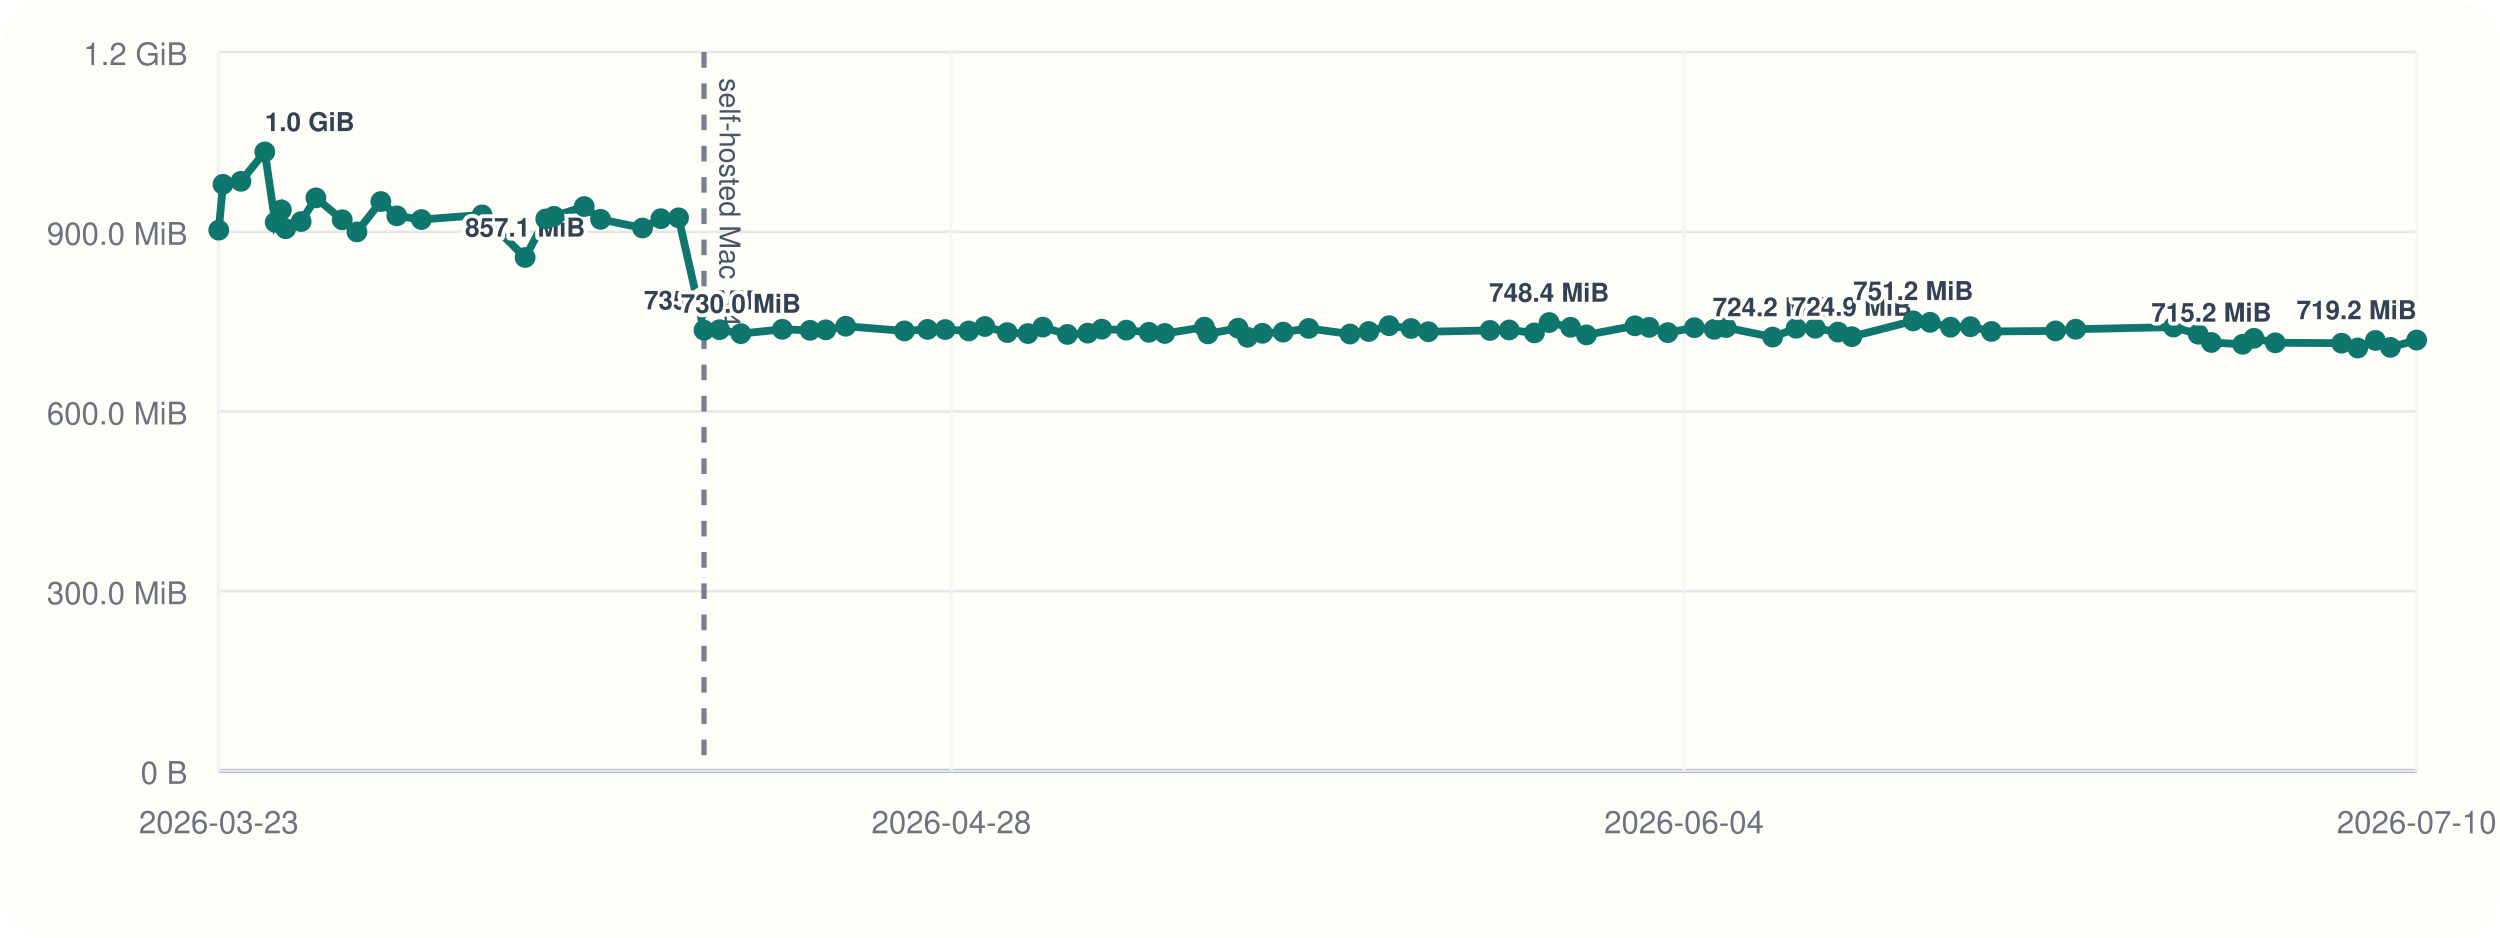
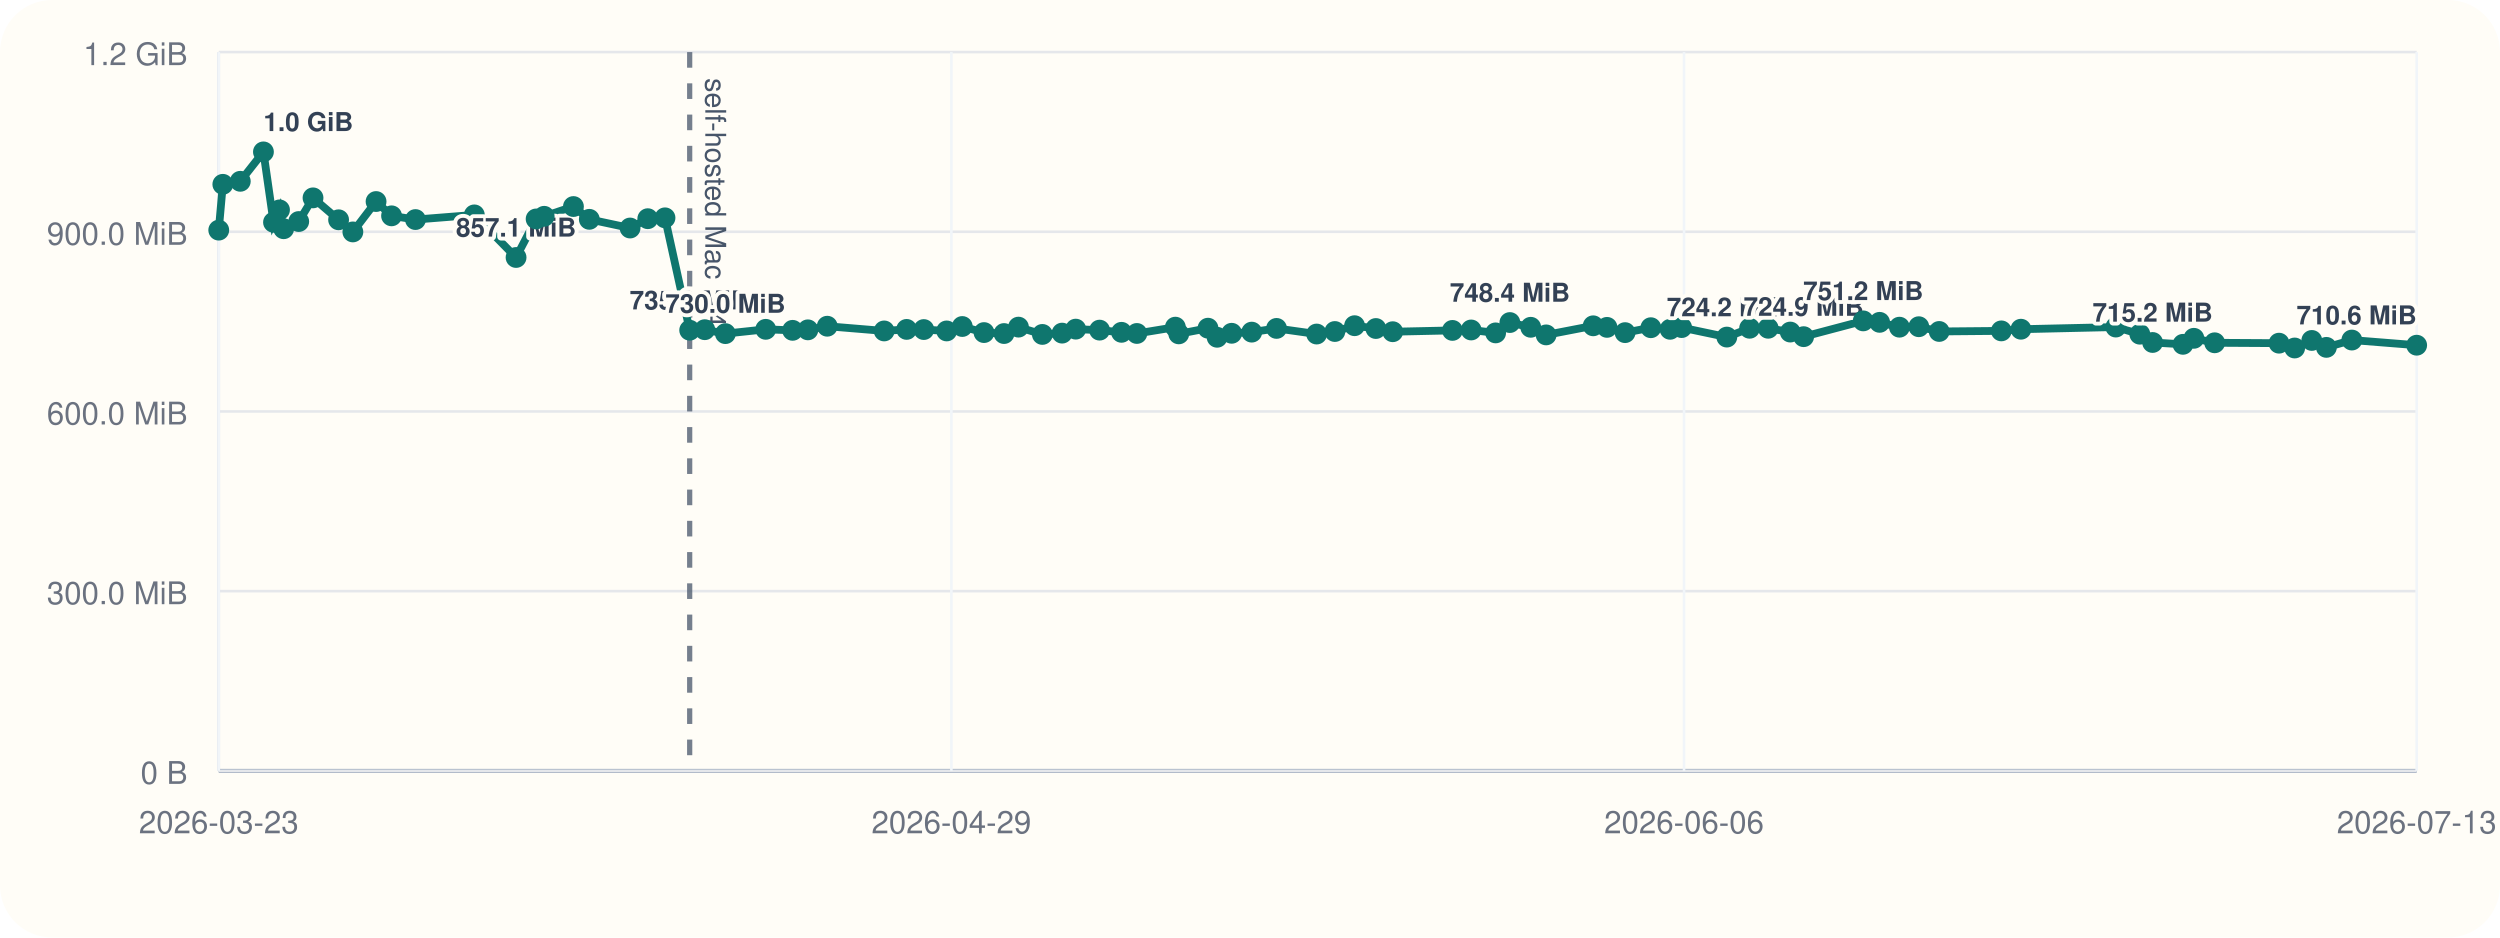
<svg xmlns="http://www.w3.org/2000/svg" viewBox="0 0 960 360">
  <rect width="960" height="360" rx="20" fill="#fffdf7" />
  <line x1="84" y1="296" x2="928" y2="296" stroke="#cbd5e1" stroke-width="1" />
  <line x1="84" y1="20" x2="84" y2="296" stroke="#cbd5e1" stroke-width="1" />
  <line x1="84" y1="296.00" x2="928" y2="296.00" stroke="#94a3b8" stroke-width="1.5" />
  <line x1="84" y1="296.00" x2="928" y2="296.00" stroke="#e5e7eb" stroke-width="1" />
  <text x="72" y="301.00" text-anchor="end" font-size="12" font-family="Helvetica, Arial, sans-serif" fill="#6b7280">0 B</text>
  <line x1="84" y1="227.00" x2="928" y2="227.00" stroke="#e5e7eb" stroke-width="1" />
  <text x="72" y="232.00" text-anchor="end" font-size="12" font-family="Helvetica, Arial, sans-serif" fill="#6b7280">300.0 MiB</text>
  <line x1="84" y1="158.00" x2="928" y2="158.00" stroke="#e5e7eb" stroke-width="1" />
  <text x="72" y="163.00" text-anchor="end" font-size="12" font-family="Helvetica, Arial, sans-serif" fill="#6b7280">600.0 MiB</text>
  <line x1="84" y1="89.00" x2="928" y2="89.00" stroke="#e5e7eb" stroke-width="1" />
  <text x="72" y="94.00" text-anchor="end" font-size="12" font-family="Helvetica, Arial, sans-serif" fill="#6b7280">900.0 MiB</text>
  <line x1="84" y1="20.00" x2="928" y2="20.00" stroke="#e5e7eb" stroke-width="1" />
  <text x="72" y="25.00" text-anchor="end" font-size="12" font-family="Helvetica, Arial, sans-serif" fill="#6b7280">1.2 GiB</text>
  <line x1="84.00" y1="20" x2="84.00" y2="296" stroke="#f1f5f9" stroke-width="1" />
  <text x="84.00" y="320" text-anchor="middle" font-size="12" font-family="Helvetica, Arial, sans-serif" fill="#6b7280">2026-03-23</text>
  <line x1="365.33" y1="20" x2="365.33" y2="296" stroke="#f1f5f9" stroke-width="1" />
-   <text x="365.33" y="320" text-anchor="middle" font-size="12" font-family="Helvetica, Arial, sans-serif" fill="#6b7280">2026-04-28</text>
+   <text x="365.33" y="320" text-anchor="middle" font-size="12" font-family="Helvetica, Arial, sans-serif" fill="#6b7280">2026-04-29</text>
  <line x1="646.67" y1="20" x2="646.67" y2="296" stroke="#f1f5f9" stroke-width="1" />
-   <text x="646.67" y="320" text-anchor="middle" font-size="12" font-family="Helvetica, Arial, sans-serif" fill="#6b7280">2026-06-04</text>
+   <text x="646.67" y="320" text-anchor="middle" font-size="12" font-family="Helvetica, Arial, sans-serif" fill="#6b7280">2026-06-06</text>
  <line x1="928.00" y1="20" x2="928.00" y2="296" stroke="#f1f5f9" stroke-width="1" />
-   <text x="928.00" y="320" text-anchor="middle" font-size="12" font-family="Helvetica, Arial, sans-serif" fill="#6b7280">2026-07-10</text>
-   <line x1="270.34" y1="20" x2="270.34" y2="296" stroke="#475569" stroke-width="2" stroke-dasharray="6 6" opacity="0.75" />
-   <text x="276.34" y="30" transform="rotate(90 276.34 30)" font-size="11" font-family="Helvetica, Arial, sans-serif" fill="#475569">self-hosted Mac M4</text>
-   <polyline fill="none" stroke="#0f766e" stroke-width="3" points="84.00,88.37 85.62,70.78 92.52,69.62 101.68,58.33 105.67,85.36 108.04,80.60 109.69,87.83 115.64,85.07 121.30,75.98 131.42,84.40 137.06,89.06 146.25,77.39 152.37,82.88 161.83,84.31 185.12,82.52 201.64,98.87 209.57,84.08 212.76,83.06 224.34,79.31 230.62,84.22 246.74,87.56 253.76,83.98 260.57,83.65 270.34,126.80 276.30,126.60 284.46,128.11 300.42,126.46 311.06,126.85 317.10,126.66 324.76,125.27 347.29,127.08 356.17,126.49 362.97,126.55 372.01,127.08 378.18,125.38 386.79,127.71 394.71,128.08 400.42,125.62 409.88,128.42 417.69,127.92 423.08,126.39 432.52,126.77 441.19,127.61 447.28,128.05 462.50,125.63 463.85,128.20 475.42,126.03 479.02,129.51 484.77,127.98 492.72,127.54 502.53,126.11 518.40,128.27 525.61,127.30 533.41,125.07 541.84,126.15 548.51,127.38 572.14,126.88 579.53,126.71 589.22,127.83 594.86,123.86 603.11,125.68 609.20,128.60 627.83,125.11 633.29,125.71 640.44,127.73 650.64,125.84 658.25,126.45 662.81,125.79 680.70,129.44 689.72,126.05 697.07,126.05 705.80,127.51 711.09,129.28 734.67,123.22 741.15,123.78 749.00,125.64 756.66,125.46 764.73,127.28 789.31,127.06 797.07,126.42 834.61,125.59 844.12,128.33 849.17,131.51 861.18,132.22 865.50,129.91 873.72,131.63 899.19,131.78 905.37,133.63 912.15,130.73 917.92,133.39 928.00,130.58" />
+   <text x="928.00" y="320" text-anchor="middle" font-size="12" font-family="Helvetica, Arial, sans-serif" fill="#6b7280">2026-07-13</text>
+   <line x1="264.84" y1="20" x2="264.84" y2="296" stroke="#475569" stroke-width="2" stroke-dasharray="6 6" opacity="0.75" />
+   <text x="270.84" y="30" transform="rotate(90 270.84 30)" font-size="11" font-family="Helvetica, Arial, sans-serif" fill="#475569">self-hosted Mac M4</text>
+   <polyline fill="none" stroke="#0f766e" stroke-width="3" points="84.00,88.37 85.57,70.78 92.27,69.62 101.16,58.33 105.03,85.36 107.33,80.60 108.93,87.83 114.71,85.07 120.20,75.98 130.02,84.40 135.50,89.06 144.41,77.39 150.36,82.88 159.54,84.31 182.14,82.52 198.17,98.87 205.87,84.08 208.96,83.06 220.20,79.31 226.30,84.22 241.95,87.56 248.75,83.98 255.36,83.65 264.84,126.80 270.63,126.60 278.55,128.11 294.04,126.46 304.36,126.85 310.23,126.66 317.66,125.27 339.52,127.08 348.15,126.49 354.74,126.55 363.52,127.08 369.51,125.38 377.86,127.71 385.55,128.08 391.09,125.62 400.27,128.42 407.85,127.92 413.08,126.39 422.24,126.77 430.66,127.61 436.56,128.05 451.34,125.63 452.65,128.20 463.87,126.03 467.37,129.51 472.96,127.98 480.67,127.54 490.19,126.11 505.59,128.27 512.59,127.30 520.16,125.07 528.34,126.15 534.81,127.38 557.74,126.88 564.92,126.71 574.32,127.83 579.79,123.86 587.80,125.68 593.71,128.60 611.79,125.11 617.09,125.71 624.03,127.73 633.93,125.84 641.32,126.45 645.75,125.79 663.10,129.44 671.85,126.05 678.99,126.05 687.46,127.51 692.60,129.28 715.48,123.22 721.77,123.78 729.39,125.64 736.82,125.46 744.65,127.28 768.51,127.06 776.04,126.42 812.48,125.59 821.70,128.33 826.60,131.51 838.26,132.22 842.45,129.91 850.43,131.63 875.15,131.78 881.15,133.63 887.73,130.73 893.33,133.39 903.11,130.58 928.00,132.56" />
  <circle cx="84.00" cy="88.37" r="4" fill="#0f766e" />
-   <circle cx="85.62" cy="70.78" r="4" fill="#0f766e" />
-   <circle cx="92.52" cy="69.62" r="4" fill="#0f766e" />
-   <circle cx="101.68" cy="58.33" r="4" fill="#0f766e" />
-   <text x="101.68" y="50.33" text-anchor="start" font-size="10" font-family="Helvetica, Arial, sans-serif" font-weight="600" paint-order="stroke" stroke="#fffdf7" stroke-width="3" stroke-linejoin="round" fill="#334155">1.0 GiB</text>
-   <circle cx="105.67" cy="85.36" r="4" fill="#0f766e" />
-   <circle cx="108.04" cy="80.60" r="4" fill="#0f766e" />
-   <circle cx="109.69" cy="87.83" r="4" fill="#0f766e" />
-   <circle cx="115.64" cy="85.07" r="4" fill="#0f766e" />
-   <circle cx="121.30" cy="75.98" r="4" fill="#0f766e" />
-   <circle cx="131.42" cy="84.40" r="4" fill="#0f766e" />
-   <circle cx="137.06" cy="89.06" r="4" fill="#0f766e" />
-   <circle cx="146.25" cy="77.39" r="4" fill="#0f766e" />
-   <circle cx="152.37" cy="82.88" r="4" fill="#0f766e" />
-   <circle cx="161.83" cy="84.31" r="4" fill="#0f766e" />
-   <circle cx="185.12" cy="82.52" r="4" fill="#0f766e" />
-   <circle cx="201.64" cy="98.87" r="4" fill="#0f766e" />
-   <text x="201.64" y="90.87" text-anchor="middle" font-size="10" font-family="Helvetica, Arial, sans-serif" font-weight="600" paint-order="stroke" stroke="#fffdf7" stroke-width="3" stroke-linejoin="round" fill="#334155">857.1 MiB</text>
-   <circle cx="209.57" cy="84.08" r="4" fill="#0f766e" />
-   <circle cx="212.76" cy="83.06" r="4" fill="#0f766e" />
-   <circle cx="224.34" cy="79.31" r="4" fill="#0f766e" />
-   <circle cx="230.62" cy="84.22" r="4" fill="#0f766e" />
-   <circle cx="246.74" cy="87.56" r="4" fill="#0f766e" />
-   <circle cx="253.76" cy="83.98" r="4" fill="#0f766e" />
-   <circle cx="260.57" cy="83.65" r="4" fill="#0f766e" />
-   <circle cx="270.34" cy="126.80" r="4" fill="#0f766e" />
-   <text x="270.34" y="118.80" text-anchor="middle" font-size="10" font-family="Helvetica, Arial, sans-serif" font-weight="600" paint-order="stroke" stroke="#fffdf7" stroke-width="3" stroke-linejoin="round" fill="#334155">735.6 MiB</text>
-   <circle cx="276.30" cy="126.60" r="4" fill="#0f766e" />
-   <circle cx="284.46" cy="128.11" r="4" fill="#0f766e" />
-   <text x="284.46" y="120.11" text-anchor="middle" font-size="10" font-family="Helvetica, Arial, sans-serif" font-weight="600" paint-order="stroke" stroke="#fffdf7" stroke-width="3" stroke-linejoin="round" fill="#334155">730.0 MiB</text>
-   <circle cx="300.42" cy="126.46" r="4" fill="#0f766e" />
-   <circle cx="311.06" cy="126.85" r="4" fill="#0f766e" />
-   <circle cx="317.10" cy="126.66" r="4" fill="#0f766e" />
-   <circle cx="324.76" cy="125.27" r="4" fill="#0f766e" />
-   <circle cx="347.29" cy="127.08" r="4" fill="#0f766e" />
-   <circle cx="356.17" cy="126.49" r="4" fill="#0f766e" />
-   <circle cx="362.97" cy="126.55" r="4" fill="#0f766e" />
-   <circle cx="372.01" cy="127.08" r="4" fill="#0f766e" />
-   <circle cx="378.18" cy="125.38" r="4" fill="#0f766e" />
-   <circle cx="386.79" cy="127.71" r="4" fill="#0f766e" />
-   <circle cx="394.71" cy="128.08" r="4" fill="#0f766e" />
-   <circle cx="400.42" cy="125.62" r="4" fill="#0f766e" />
-   <circle cx="409.88" cy="128.42" r="4" fill="#0f766e" />
-   <circle cx="417.69" cy="127.92" r="4" fill="#0f766e" />
-   <circle cx="423.08" cy="126.39" r="4" fill="#0f766e" />
-   <circle cx="432.52" cy="126.77" r="4" fill="#0f766e" />
-   <circle cx="441.19" cy="127.61" r="4" fill="#0f766e" />
-   <circle cx="447.28" cy="128.05" r="4" fill="#0f766e" />
-   <circle cx="462.50" cy="125.63" r="4" fill="#0f766e" />
-   <circle cx="463.85" cy="128.20" r="4" fill="#0f766e" />
-   <circle cx="475.42" cy="126.03" r="4" fill="#0f766e" />
-   <circle cx="479.02" cy="129.51" r="4" fill="#0f766e" />
-   <circle cx="484.77" cy="127.98" r="4" fill="#0f766e" />
-   <circle cx="492.72" cy="127.54" r="4" fill="#0f766e" />
-   <circle cx="502.53" cy="126.11" r="4" fill="#0f766e" />
-   <circle cx="518.40" cy="128.27" r="4" fill="#0f766e" />
-   <circle cx="525.61" cy="127.30" r="4" fill="#0f766e" />
-   <circle cx="533.41" cy="125.07" r="4" fill="#0f766e" />
-   <circle cx="541.84" cy="126.15" r="4" fill="#0f766e" />
-   <circle cx="548.51" cy="127.38" r="4" fill="#0f766e" />
-   <circle cx="572.14" cy="126.88" r="4" fill="#0f766e" />
-   <circle cx="579.53" cy="126.71" r="4" fill="#0f766e" />
-   <circle cx="589.22" cy="127.83" r="4" fill="#0f766e" />
-   <circle cx="594.86" cy="123.86" r="4" fill="#0f766e" />
-   <text x="594.86" y="115.86" text-anchor="middle" font-size="10" font-family="Helvetica, Arial, sans-serif" font-weight="600" paint-order="stroke" stroke="#fffdf7" stroke-width="3" stroke-linejoin="round" fill="#334155">748.4 MiB</text>
-   <circle cx="603.11" cy="125.68" r="4" fill="#0f766e" />
-   <circle cx="609.20" cy="128.60" r="4" fill="#0f766e" />
-   <circle cx="627.83" cy="125.11" r="4" fill="#0f766e" />
-   <circle cx="633.29" cy="125.71" r="4" fill="#0f766e" />
-   <circle cx="640.44" cy="127.73" r="4" fill="#0f766e" />
-   <circle cx="650.64" cy="125.84" r="4" fill="#0f766e" />
-   <circle cx="658.25" cy="126.45" r="4" fill="#0f766e" />
-   <circle cx="662.81" cy="125.79" r="4" fill="#0f766e" />
-   <circle cx="680.70" cy="129.44" r="4" fill="#0f766e" />
-   <text x="680.70" y="121.44" text-anchor="middle" font-size="10" font-family="Helvetica, Arial, sans-serif" font-weight="600" paint-order="stroke" stroke="#fffdf7" stroke-width="3" stroke-linejoin="round" fill="#334155">724.2 MiB</text>
-   <circle cx="689.72" cy="126.05" r="4" fill="#0f766e" />
-   <circle cx="697.07" cy="126.05" r="4" fill="#0f766e" />
-   <circle cx="705.80" cy="127.51" r="4" fill="#0f766e" />
-   <circle cx="711.09" cy="129.28" r="4" fill="#0f766e" />
-   <text x="711.09" y="121.28" text-anchor="middle" font-size="10" font-family="Helvetica, Arial, sans-serif" font-weight="600" paint-order="stroke" stroke="#fffdf7" stroke-width="3" stroke-linejoin="round" fill="#334155">724.9 MiB</text>
-   <circle cx="734.67" cy="123.22" r="4" fill="#0f766e" />
-   <text x="734.67" y="115.22" text-anchor="middle" font-size="10" font-family="Helvetica, Arial, sans-serif" font-weight="600" paint-order="stroke" stroke="#fffdf7" stroke-width="3" stroke-linejoin="round" fill="#334155">751.2 MiB</text>
-   <circle cx="741.15" cy="123.78" r="4" fill="#0f766e" />
-   <circle cx="749.00" cy="125.64" r="4" fill="#0f766e" />
-   <circle cx="756.66" cy="125.46" r="4" fill="#0f766e" />
-   <circle cx="764.73" cy="127.28" r="4" fill="#0f766e" />
-   <circle cx="789.31" cy="127.06" r="4" fill="#0f766e" />
-   <circle cx="797.07" cy="126.42" r="4" fill="#0f766e" />
-   <circle cx="834.61" cy="125.59" r="4" fill="#0f766e" />
-   <circle cx="844.12" cy="128.33" r="4" fill="#0f766e" />
-   <circle cx="849.17" cy="131.51" r="4" fill="#0f766e" />
-   <text x="849.17" y="123.51" text-anchor="middle" font-size="10" font-family="Helvetica, Arial, sans-serif" font-weight="600" paint-order="stroke" stroke="#fffdf7" stroke-width="3" stroke-linejoin="round" fill="#334155">715.2 MiB</text>
-   <circle cx="861.18" cy="132.22" r="4" fill="#0f766e" />
-   <circle cx="865.50" cy="129.91" r="4" fill="#0f766e" />
-   <circle cx="873.72" cy="131.63" r="4" fill="#0f766e" />
-   <circle cx="899.19" cy="131.78" r="4" fill="#0f766e" />
-   <circle cx="905.37" cy="133.63" r="4" fill="#0f766e" />
-   <circle cx="912.15" cy="130.73" r="4" fill="#0f766e" />
-   <circle cx="917.92" cy="133.39" r="4" fill="#0f766e" />
-   <circle cx="928.00" cy="130.58" r="4" fill="#0f766e" />
-   <text x="928.00" y="122.58" text-anchor="end" font-size="10" font-family="Helvetica, Arial, sans-serif" font-weight="600" paint-order="stroke" stroke="#fffdf7" stroke-width="3" stroke-linejoin="round" fill="#334155">719.2 MiB</text>
+   <circle cx="85.57" cy="70.78" r="4" fill="#0f766e" />
+   <circle cx="92.27" cy="69.62" r="4" fill="#0f766e" />
+   <circle cx="101.16" cy="58.33" r="4" fill="#0f766e" />
+   <text x="101.16" y="50.33" text-anchor="start" font-size="10" font-family="Helvetica, Arial, sans-serif" font-weight="600" paint-order="stroke" stroke="#fffdf7" stroke-width="3" stroke-linejoin="round" fill="#334155">1.0 GiB</text>
+   <circle cx="105.03" cy="85.36" r="4" fill="#0f766e" />
+   <circle cx="107.33" cy="80.60" r="4" fill="#0f766e" />
+   <circle cx="108.93" cy="87.83" r="4" fill="#0f766e" />
+   <circle cx="114.71" cy="85.07" r="4" fill="#0f766e" />
+   <circle cx="120.20" cy="75.98" r="4" fill="#0f766e" />
+   <circle cx="130.02" cy="84.40" r="4" fill="#0f766e" />
+   <circle cx="135.50" cy="89.06" r="4" fill="#0f766e" />
+   <circle cx="144.41" cy="77.39" r="4" fill="#0f766e" />
+   <circle cx="150.36" cy="82.88" r="4" fill="#0f766e" />
+   <circle cx="159.54" cy="84.31" r="4" fill="#0f766e" />
+   <circle cx="182.14" cy="82.52" r="4" fill="#0f766e" />
+   <circle cx="198.17" cy="98.87" r="4" fill="#0f766e" />
+   <text x="198.17" y="90.87" text-anchor="middle" font-size="10" font-family="Helvetica, Arial, sans-serif" font-weight="600" paint-order="stroke" stroke="#fffdf7" stroke-width="3" stroke-linejoin="round" fill="#334155">857.1 MiB</text>
+   <circle cx="205.87" cy="84.08" r="4" fill="#0f766e" />
+   <circle cx="208.96" cy="83.06" r="4" fill="#0f766e" />
+   <circle cx="220.20" cy="79.31" r="4" fill="#0f766e" />
+   <circle cx="226.30" cy="84.22" r="4" fill="#0f766e" />
+   <circle cx="241.95" cy="87.56" r="4" fill="#0f766e" />
+   <circle cx="248.75" cy="83.98" r="4" fill="#0f766e" />
+   <circle cx="255.36" cy="83.65" r="4" fill="#0f766e" />
+   <circle cx="264.84" cy="126.80" r="4" fill="#0f766e" />
+   <text x="264.84" y="118.80" text-anchor="middle" font-size="10" font-family="Helvetica, Arial, sans-serif" font-weight="600" paint-order="stroke" stroke="#fffdf7" stroke-width="3" stroke-linejoin="round" fill="#334155">735.6 MiB</text>
+   <circle cx="270.63" cy="126.60" r="4" fill="#0f766e" />
+   <circle cx="278.55" cy="128.11" r="4" fill="#0f766e" />
+   <text x="278.55" y="120.11" text-anchor="middle" font-size="10" font-family="Helvetica, Arial, sans-serif" font-weight="600" paint-order="stroke" stroke="#fffdf7" stroke-width="3" stroke-linejoin="round" fill="#334155">730.0 MiB</text>
+   <circle cx="294.04" cy="126.46" r="4" fill="#0f766e" />
+   <circle cx="304.36" cy="126.85" r="4" fill="#0f766e" />
+   <circle cx="310.23" cy="126.66" r="4" fill="#0f766e" />
+   <circle cx="317.66" cy="125.27" r="4" fill="#0f766e" />
+   <circle cx="339.52" cy="127.08" r="4" fill="#0f766e" />
+   <circle cx="348.15" cy="126.49" r="4" fill="#0f766e" />
+   <circle cx="354.74" cy="126.55" r="4" fill="#0f766e" />
+   <circle cx="363.52" cy="127.08" r="4" fill="#0f766e" />
+   <circle cx="369.51" cy="125.38" r="4" fill="#0f766e" />
+   <circle cx="377.86" cy="127.71" r="4" fill="#0f766e" />
+   <circle cx="385.55" cy="128.08" r="4" fill="#0f766e" />
+   <circle cx="391.09" cy="125.62" r="4" fill="#0f766e" />
+   <circle cx="400.27" cy="128.42" r="4" fill="#0f766e" />
+   <circle cx="407.85" cy="127.92" r="4" fill="#0f766e" />
+   <circle cx="413.08" cy="126.39" r="4" fill="#0f766e" />
+   <circle cx="422.24" cy="126.77" r="4" fill="#0f766e" />
+   <circle cx="430.66" cy="127.61" r="4" fill="#0f766e" />
+   <circle cx="436.56" cy="128.05" r="4" fill="#0f766e" />
+   <circle cx="451.34" cy="125.63" r="4" fill="#0f766e" />
+   <circle cx="452.65" cy="128.20" r="4" fill="#0f766e" />
+   <circle cx="463.87" cy="126.03" r="4" fill="#0f766e" />
+   <circle cx="467.37" cy="129.51" r="4" fill="#0f766e" />
+   <circle cx="472.96" cy="127.98" r="4" fill="#0f766e" />
+   <circle cx="480.67" cy="127.54" r="4" fill="#0f766e" />
+   <circle cx="490.19" cy="126.11" r="4" fill="#0f766e" />
+   <circle cx="505.59" cy="128.27" r="4" fill="#0f766e" />
+   <circle cx="512.59" cy="127.30" r="4" fill="#0f766e" />
+   <circle cx="520.16" cy="125.07" r="4" fill="#0f766e" />
+   <circle cx="528.34" cy="126.15" r="4" fill="#0f766e" />
+   <circle cx="534.81" cy="127.38" r="4" fill="#0f766e" />
+   <circle cx="557.74" cy="126.88" r="4" fill="#0f766e" />
+   <circle cx="564.92" cy="126.71" r="4" fill="#0f766e" />
+   <circle cx="574.32" cy="127.83" r="4" fill="#0f766e" />
+   <circle cx="579.79" cy="123.86" r="4" fill="#0f766e" />
+   <text x="579.79" y="115.86" text-anchor="middle" font-size="10" font-family="Helvetica, Arial, sans-serif" font-weight="600" paint-order="stroke" stroke="#fffdf7" stroke-width="3" stroke-linejoin="round" fill="#334155">748.4 MiB</text>
+   <circle cx="587.80" cy="125.68" r="4" fill="#0f766e" />
+   <circle cx="593.71" cy="128.60" r="4" fill="#0f766e" />
+   <circle cx="611.79" cy="125.11" r="4" fill="#0f766e" />
+   <circle cx="617.09" cy="125.71" r="4" fill="#0f766e" />
+   <circle cx="624.03" cy="127.73" r="4" fill="#0f766e" />
+   <circle cx="633.93" cy="125.84" r="4" fill="#0f766e" />
+   <circle cx="641.32" cy="126.45" r="4" fill="#0f766e" />
+   <circle cx="645.75" cy="125.79" r="4" fill="#0f766e" />
+   <circle cx="663.10" cy="129.44" r="4" fill="#0f766e" />
+   <text x="663.10" y="121.44" text-anchor="middle" font-size="10" font-family="Helvetica, Arial, sans-serif" font-weight="600" paint-order="stroke" stroke="#fffdf7" stroke-width="3" stroke-linejoin="round" fill="#334155">724.2 MiB</text>
+   <circle cx="671.85" cy="126.05" r="4" fill="#0f766e" />
+   <circle cx="678.99" cy="126.05" r="4" fill="#0f766e" />
+   <circle cx="687.46" cy="127.51" r="4" fill="#0f766e" />
+   <circle cx="692.60" cy="129.28" r="4" fill="#0f766e" />
+   <text x="692.60" y="121.28" text-anchor="middle" font-size="10" font-family="Helvetica, Arial, sans-serif" font-weight="600" paint-order="stroke" stroke="#fffdf7" stroke-width="3" stroke-linejoin="round" fill="#334155">724.9 MiB</text>
+   <circle cx="715.48" cy="123.22" r="4" fill="#0f766e" />
+   <text x="715.48" y="115.22" text-anchor="middle" font-size="10" font-family="Helvetica, Arial, sans-serif" font-weight="600" paint-order="stroke" stroke="#fffdf7" stroke-width="3" stroke-linejoin="round" fill="#334155">751.2 MiB</text>
+   <circle cx="721.77" cy="123.78" r="4" fill="#0f766e" />
+   <circle cx="729.39" cy="125.64" r="4" fill="#0f766e" />
+   <circle cx="736.82" cy="125.46" r="4" fill="#0f766e" />
+   <circle cx="744.65" cy="127.28" r="4" fill="#0f766e" />
+   <circle cx="768.51" cy="127.06" r="4" fill="#0f766e" />
+   <circle cx="776.04" cy="126.42" r="4" fill="#0f766e" />
+   <circle cx="812.48" cy="125.59" r="4" fill="#0f766e" />
+   <circle cx="821.70" cy="128.33" r="4" fill="#0f766e" />
+   <circle cx="826.60" cy="131.51" r="4" fill="#0f766e" />
+   <text x="826.60" y="123.51" text-anchor="middle" font-size="10" font-family="Helvetica, Arial, sans-serif" font-weight="600" paint-order="stroke" stroke="#fffdf7" stroke-width="3" stroke-linejoin="round" fill="#334155">715.2 MiB</text>
+   <circle cx="838.26" cy="132.22" r="4" fill="#0f766e" />
+   <circle cx="842.45" cy="129.91" r="4" fill="#0f766e" />
+   <circle cx="850.43" cy="131.63" r="4" fill="#0f766e" />
+   <circle cx="875.15" cy="131.78" r="4" fill="#0f766e" />
+   <circle cx="881.15" cy="133.63" r="4" fill="#0f766e" />
+   <circle cx="887.73" cy="130.73" r="4" fill="#0f766e" />
+   <circle cx="893.33" cy="133.39" r="4" fill="#0f766e" />
+   <circle cx="903.11" cy="130.58" r="4" fill="#0f766e" />
+   <circle cx="928.00" cy="132.56" r="4" fill="#0f766e" />
+   <text x="928.00" y="124.56" text-anchor="end" font-size="10" font-family="Helvetica, Arial, sans-serif" font-weight="600" paint-order="stroke" stroke="#fffdf7" stroke-width="3" stroke-linejoin="round" fill="#334155">710.6 MiB</text>
</svg>
